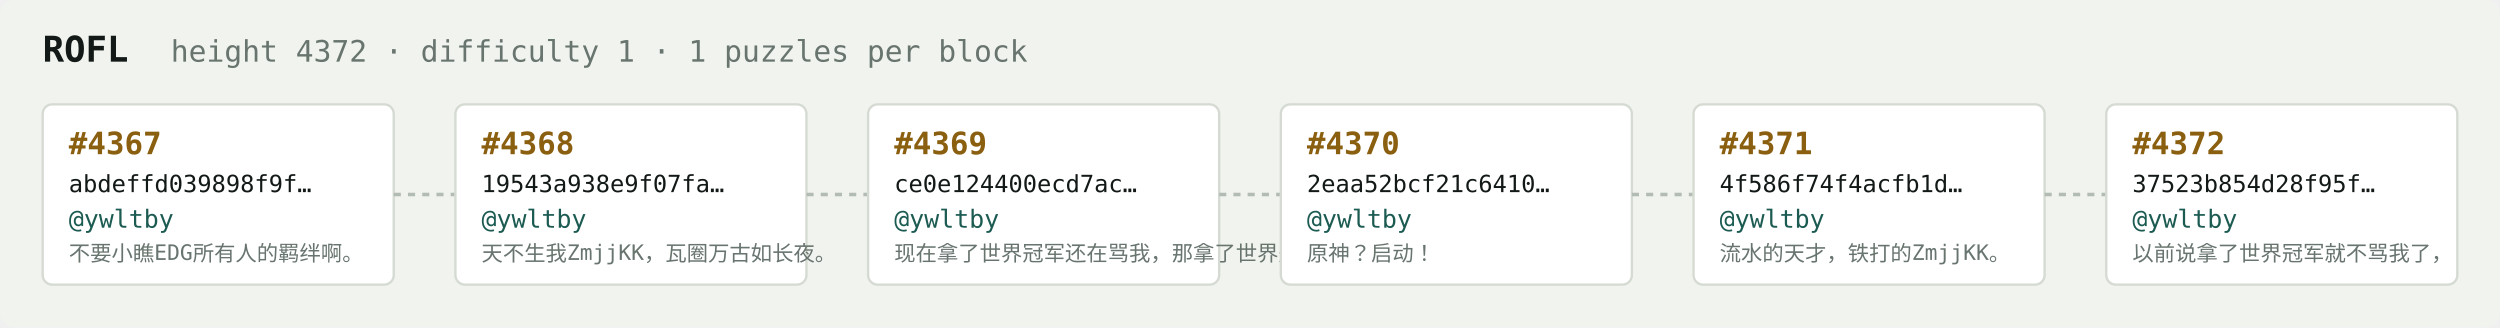
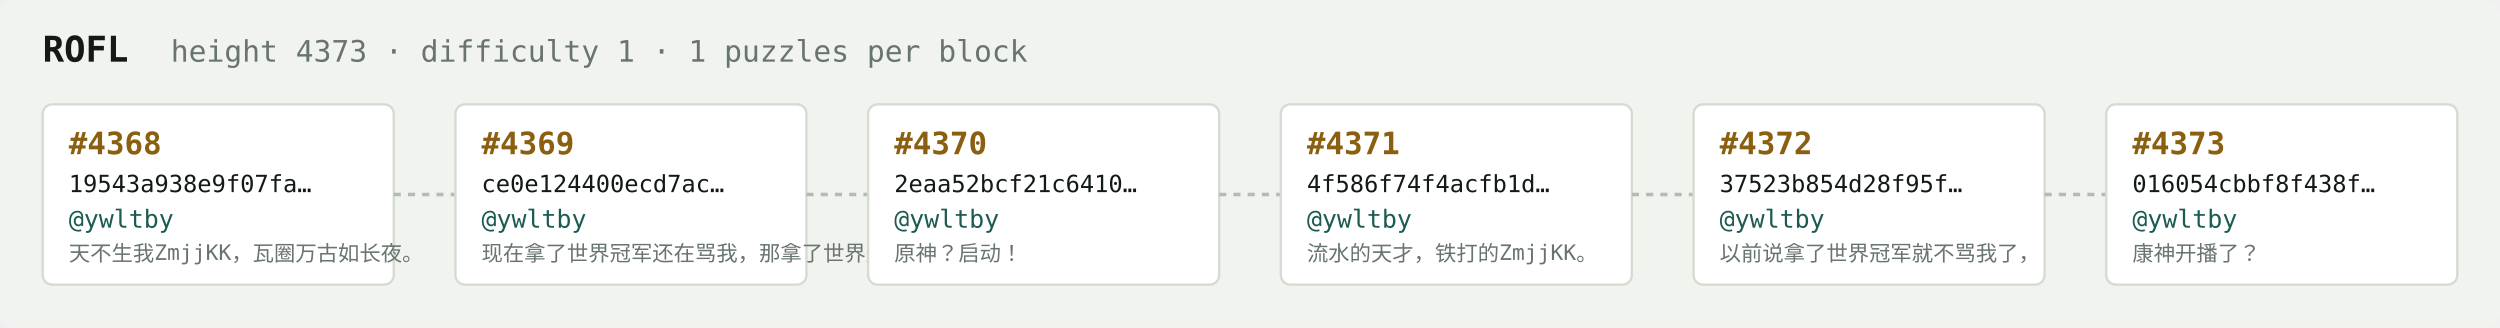
<svg xmlns="http://www.w3.org/2000/svg" width="1054" height="138" viewBox="0 0 1054 138" font-family="ui-monospace,SFMono-Regular,Menlo,monospace">
  <rect fill="#f1f3ef" width="1054" height="138" rx="6" />
  <text x="18" y="26" fill="#121916" font-size="15" font-weight="700">ROFL</text>
-   <text x="72" y="26" fill="#68746e" font-size="12.5">height 4372 · difficulty 1 · 1 puzzles per block</text>
+   <text x="72" y="26" fill="#68746e" font-size="12.5">height 4373 · difficulty 1 · 1 puzzles per block</text>
  <rect x="18" y="44" width="148" height="76" rx="4" fill="#ffffff" stroke="#d5dbd2" stroke-width="1" />
-   <text x="29" y="65" fill="#8a5f10" font-size="13" font-weight="700">#4367</text>
-   <text x="29" y="81" fill="#121916" font-size="10">abdeffd039898f9f…</text>
+   <text x="29" y="65" fill="#8a5f10" font-size="13" font-weight="700">#4368</text>
+   <text x="29" y="81" fill="#121916" font-size="10">19543a938e9f07fa…</text>
  <text x="29" y="96" fill="#1c5b52" font-size="10.5">@ywltby</text>
-   <text x="29" y="110" fill="#68746e" font-size="9">不要小瞧EDG所有人的羁绊啊。</text>
+   <text x="29" y="110" fill="#68746e" font-size="9">天不生我ZmjjKK，瓦圈万古如长夜。</text>
  <line x1="166" y1="82.0" x2="192" y2="82.0" stroke="#b3bcb4" stroke-width="1.5" stroke-dasharray="3 3" />
  <rect x="192" y="44" width="148" height="76" rx="4" fill="#ffffff" stroke="#d5dbd2" stroke-width="1" />
-   <text x="203" y="65" fill="#8a5f10" font-size="13" font-weight="700">#4368</text>
-   <text x="203" y="81" fill="#121916" font-size="10">19543a938e9f07fa…</text>
+   <text x="203" y="65" fill="#8a5f10" font-size="13" font-weight="700">#4369</text>
+   <text x="203" y="81" fill="#121916" font-size="10">ce0e124400ecd7ac…</text>
  <text x="203" y="96" fill="#1c5b52" font-size="10.5">@ywltby</text>
-   <text x="203" y="110" fill="#68746e" font-size="9">天不生我ZmjjKK，瓦圈万古如长夜。</text>
+   <text x="203" y="110" fill="#68746e" font-size="9">现在拿了世界冠军还在骂我，那拿了世界冠军有…</text>
  <line x1="340" y1="82.0" x2="366" y2="82.0" stroke="#b3bcb4" stroke-width="1.5" stroke-dasharray="3 3" />
  <rect x="366" y="44" width="148" height="76" rx="4" fill="#ffffff" stroke="#d5dbd2" stroke-width="1" />
-   <text x="377" y="65" fill="#8a5f10" font-size="13" font-weight="700">#4369</text>
-   <text x="377" y="81" fill="#121916" font-size="10">ce0e124400ecd7ac…</text>
+   <text x="377" y="65" fill="#8a5f10" font-size="13" font-weight="700">#4370</text>
+   <text x="377" y="81" fill="#121916" font-size="10">2eaa52bcf21c6410…</text>
  <text x="377" y="96" fill="#1c5b52" font-size="10.5">@ywltby</text>
-   <text x="377" y="110" fill="#68746e" font-size="9">现在拿了世界冠军还在骂我，那拿了世界冠军有…</text>
+   <text x="377" y="110" fill="#68746e" font-size="9">原神？启动！</text>
  <line x1="514" y1="82.0" x2="540" y2="82.0" stroke="#b3bcb4" stroke-width="1.5" stroke-dasharray="3 3" />
  <rect x="540" y="44" width="148" height="76" rx="4" fill="#ffffff" stroke="#d5dbd2" stroke-width="1" />
-   <text x="551" y="65" fill="#8a5f10" font-size="13" font-weight="700">#4370</text>
-   <text x="551" y="81" fill="#121916" font-size="10">2eaa52bcf21c6410…</text>
+   <text x="551" y="65" fill="#8a5f10" font-size="13" font-weight="700">#4371</text>
+   <text x="551" y="81" fill="#121916" font-size="10">4f586f74f4acfb1d…</text>
  <text x="551" y="96" fill="#1c5b52" font-size="10.5">@ywltby</text>
-   <text x="551" y="110" fill="#68746e" font-size="9">原神？启动！</text>
+   <text x="551" y="110" fill="#68746e" font-size="9">流水的天才，铁打的ZmjjKK。</text>
  <line x1="688" y1="82.0" x2="714" y2="82.0" stroke="#b3bcb4" stroke-width="1.5" stroke-dasharray="3 3" />
  <rect x="714" y="44" width="148" height="76" rx="4" fill="#ffffff" stroke="#d5dbd2" stroke-width="1" />
-   <text x="725" y="65" fill="#8a5f10" font-size="13" font-weight="700">#4371</text>
-   <text x="725" y="81" fill="#121916" font-size="10">4f586f74f4acfb1d…</text>
+   <text x="725" y="65" fill="#8a5f10" font-size="13" font-weight="700">#4372</text>
+   <text x="725" y="81" fill="#121916" font-size="10">37523b854d28f95f…</text>
  <text x="725" y="96" fill="#1c5b52" font-size="10.5">@ywltby</text>
-   <text x="725" y="110" fill="#68746e" font-size="9">流水的天才，铁打的ZmjjKK。</text>
+   <text x="725" y="110" fill="#68746e" font-size="9">以前说拿了世界冠军就不骂我了，</text>
  <line x1="862" y1="82.0" x2="888" y2="82.0" stroke="#b3bcb4" stroke-width="1.5" stroke-dasharray="3 3" />
  <rect x="888" y="44" width="148" height="76" rx="4" fill="#ffffff" stroke="#d5dbd2" stroke-width="1" />
-   <text x="899" y="65" fill="#8a5f10" font-size="13" font-weight="700">#4372</text>
-   <text x="899" y="81" fill="#121916" font-size="10">37523b854d28f95f…</text>
+   <text x="899" y="65" fill="#8a5f10" font-size="13" font-weight="700">#4373</text>
+   <text x="899" y="81" fill="#121916" font-size="10">016054cbbf8f438f…</text>
  <text x="899" y="96" fill="#1c5b52" font-size="10.5">@ywltby</text>
-   <text x="899" y="110" fill="#68746e" font-size="9">以前说拿了世界冠军就不骂我了，</text>
+   <text x="899" y="110" fill="#68746e" font-size="9">康神开播了？</text>
</svg>
